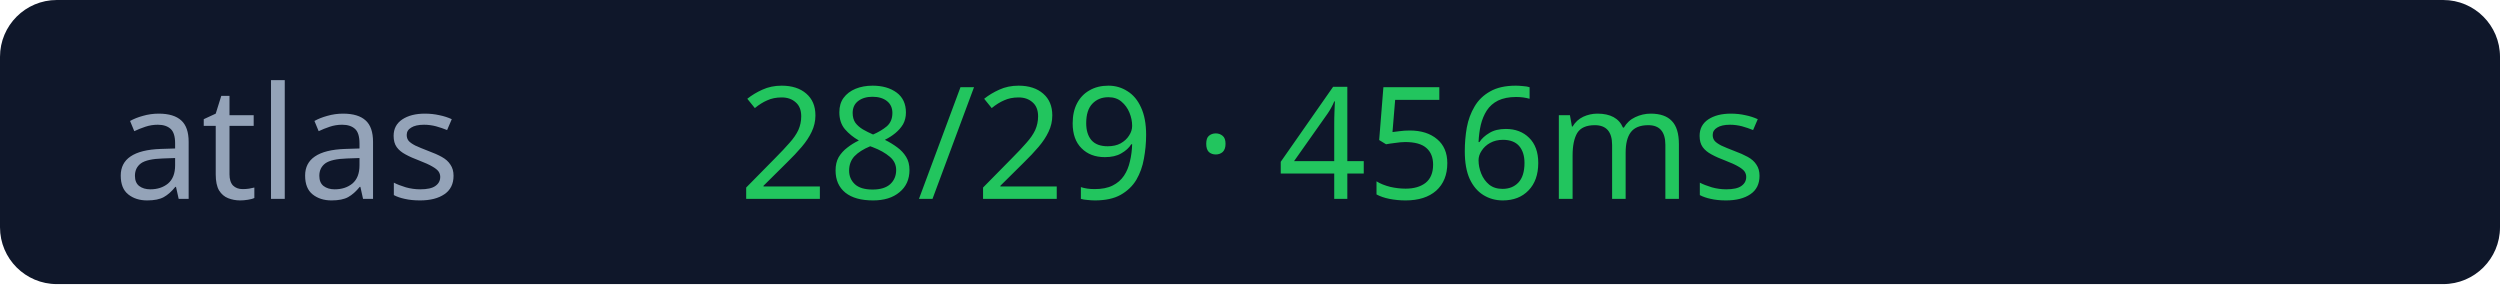
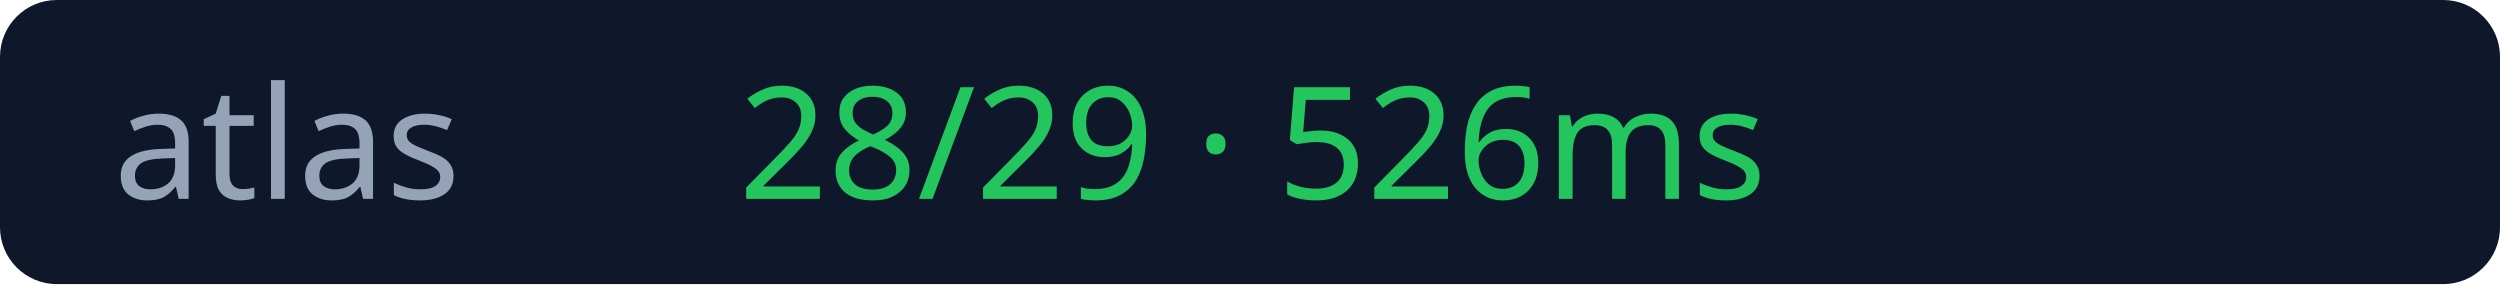
<svg xmlns="http://www.w3.org/2000/svg" width="176" height="20">
  <rect width="176" height="20" rx="4" fill="#0f172a" />
  <text x="8" y="14" fill="#94a3b8" font-size="11" font-family="Verdana">atlas</text>
-   <text x="52" y="14" fill="#22c55e" font-size="11" font-family="Verdana">28/29 · 456ms</text>
+   <text x="52" y="14" fill="#22c55e" font-size="11" font-family="Verdana">28/29 · 526ms</text>
</svg>
